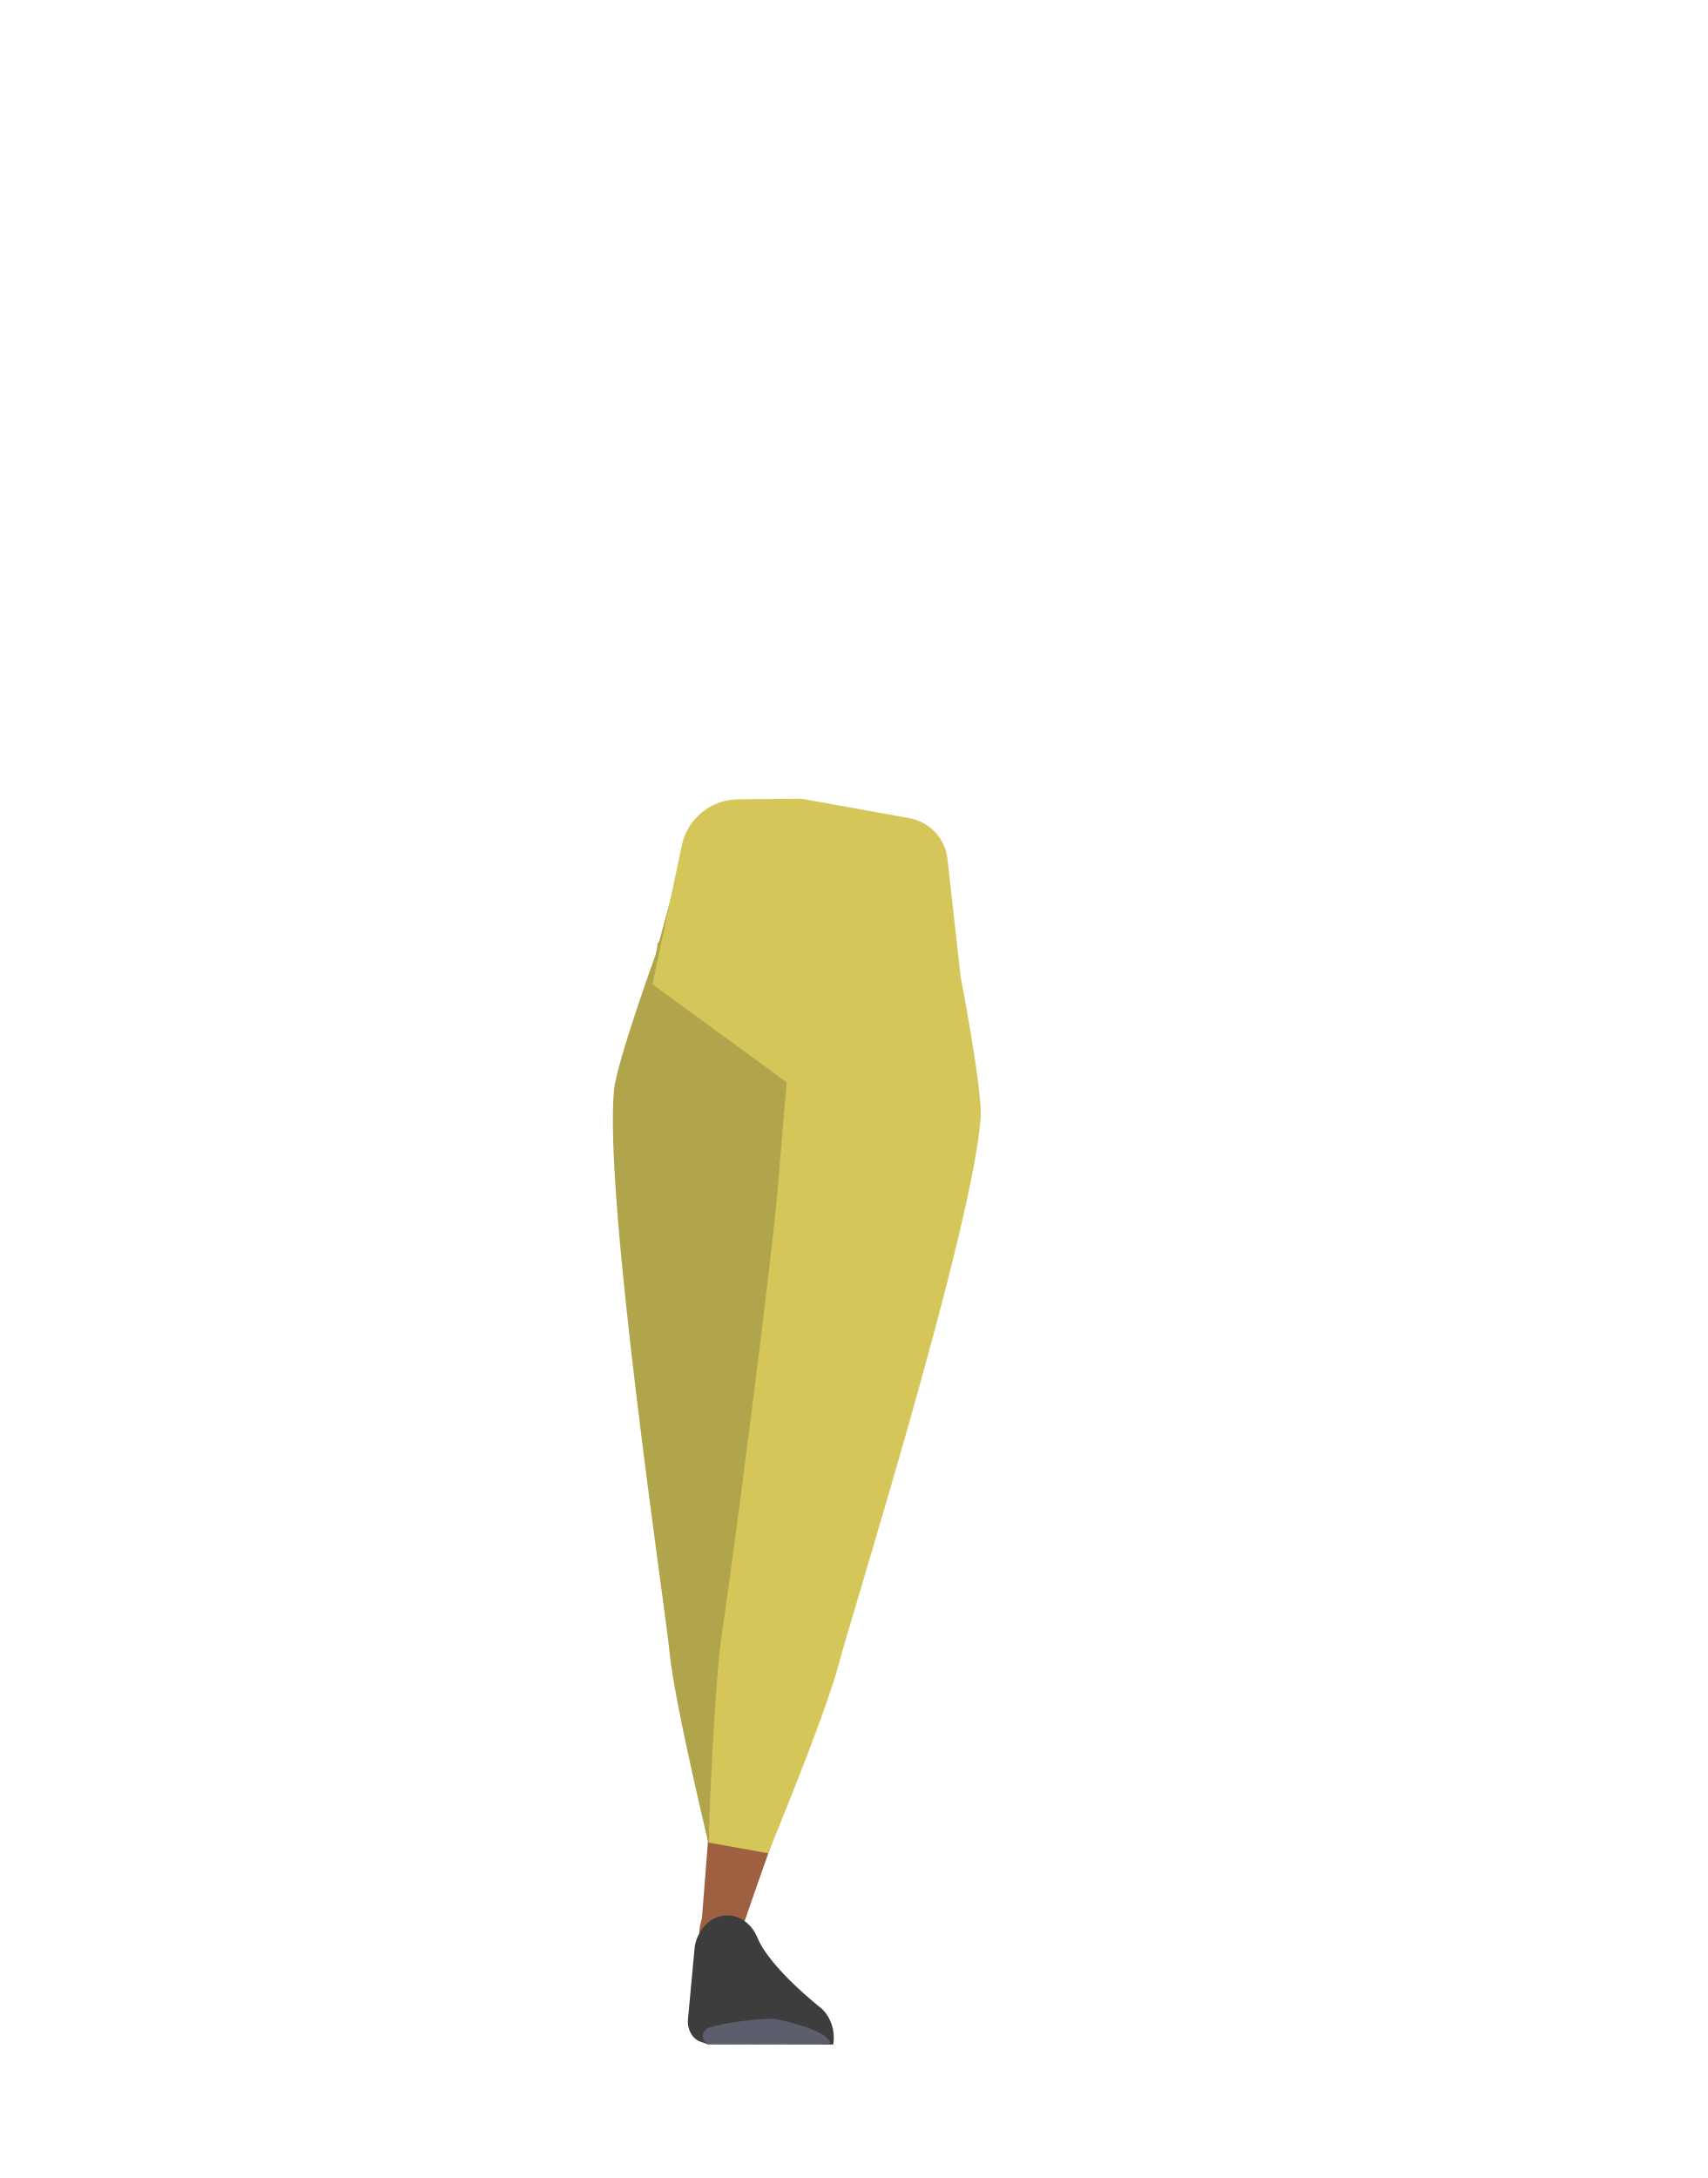
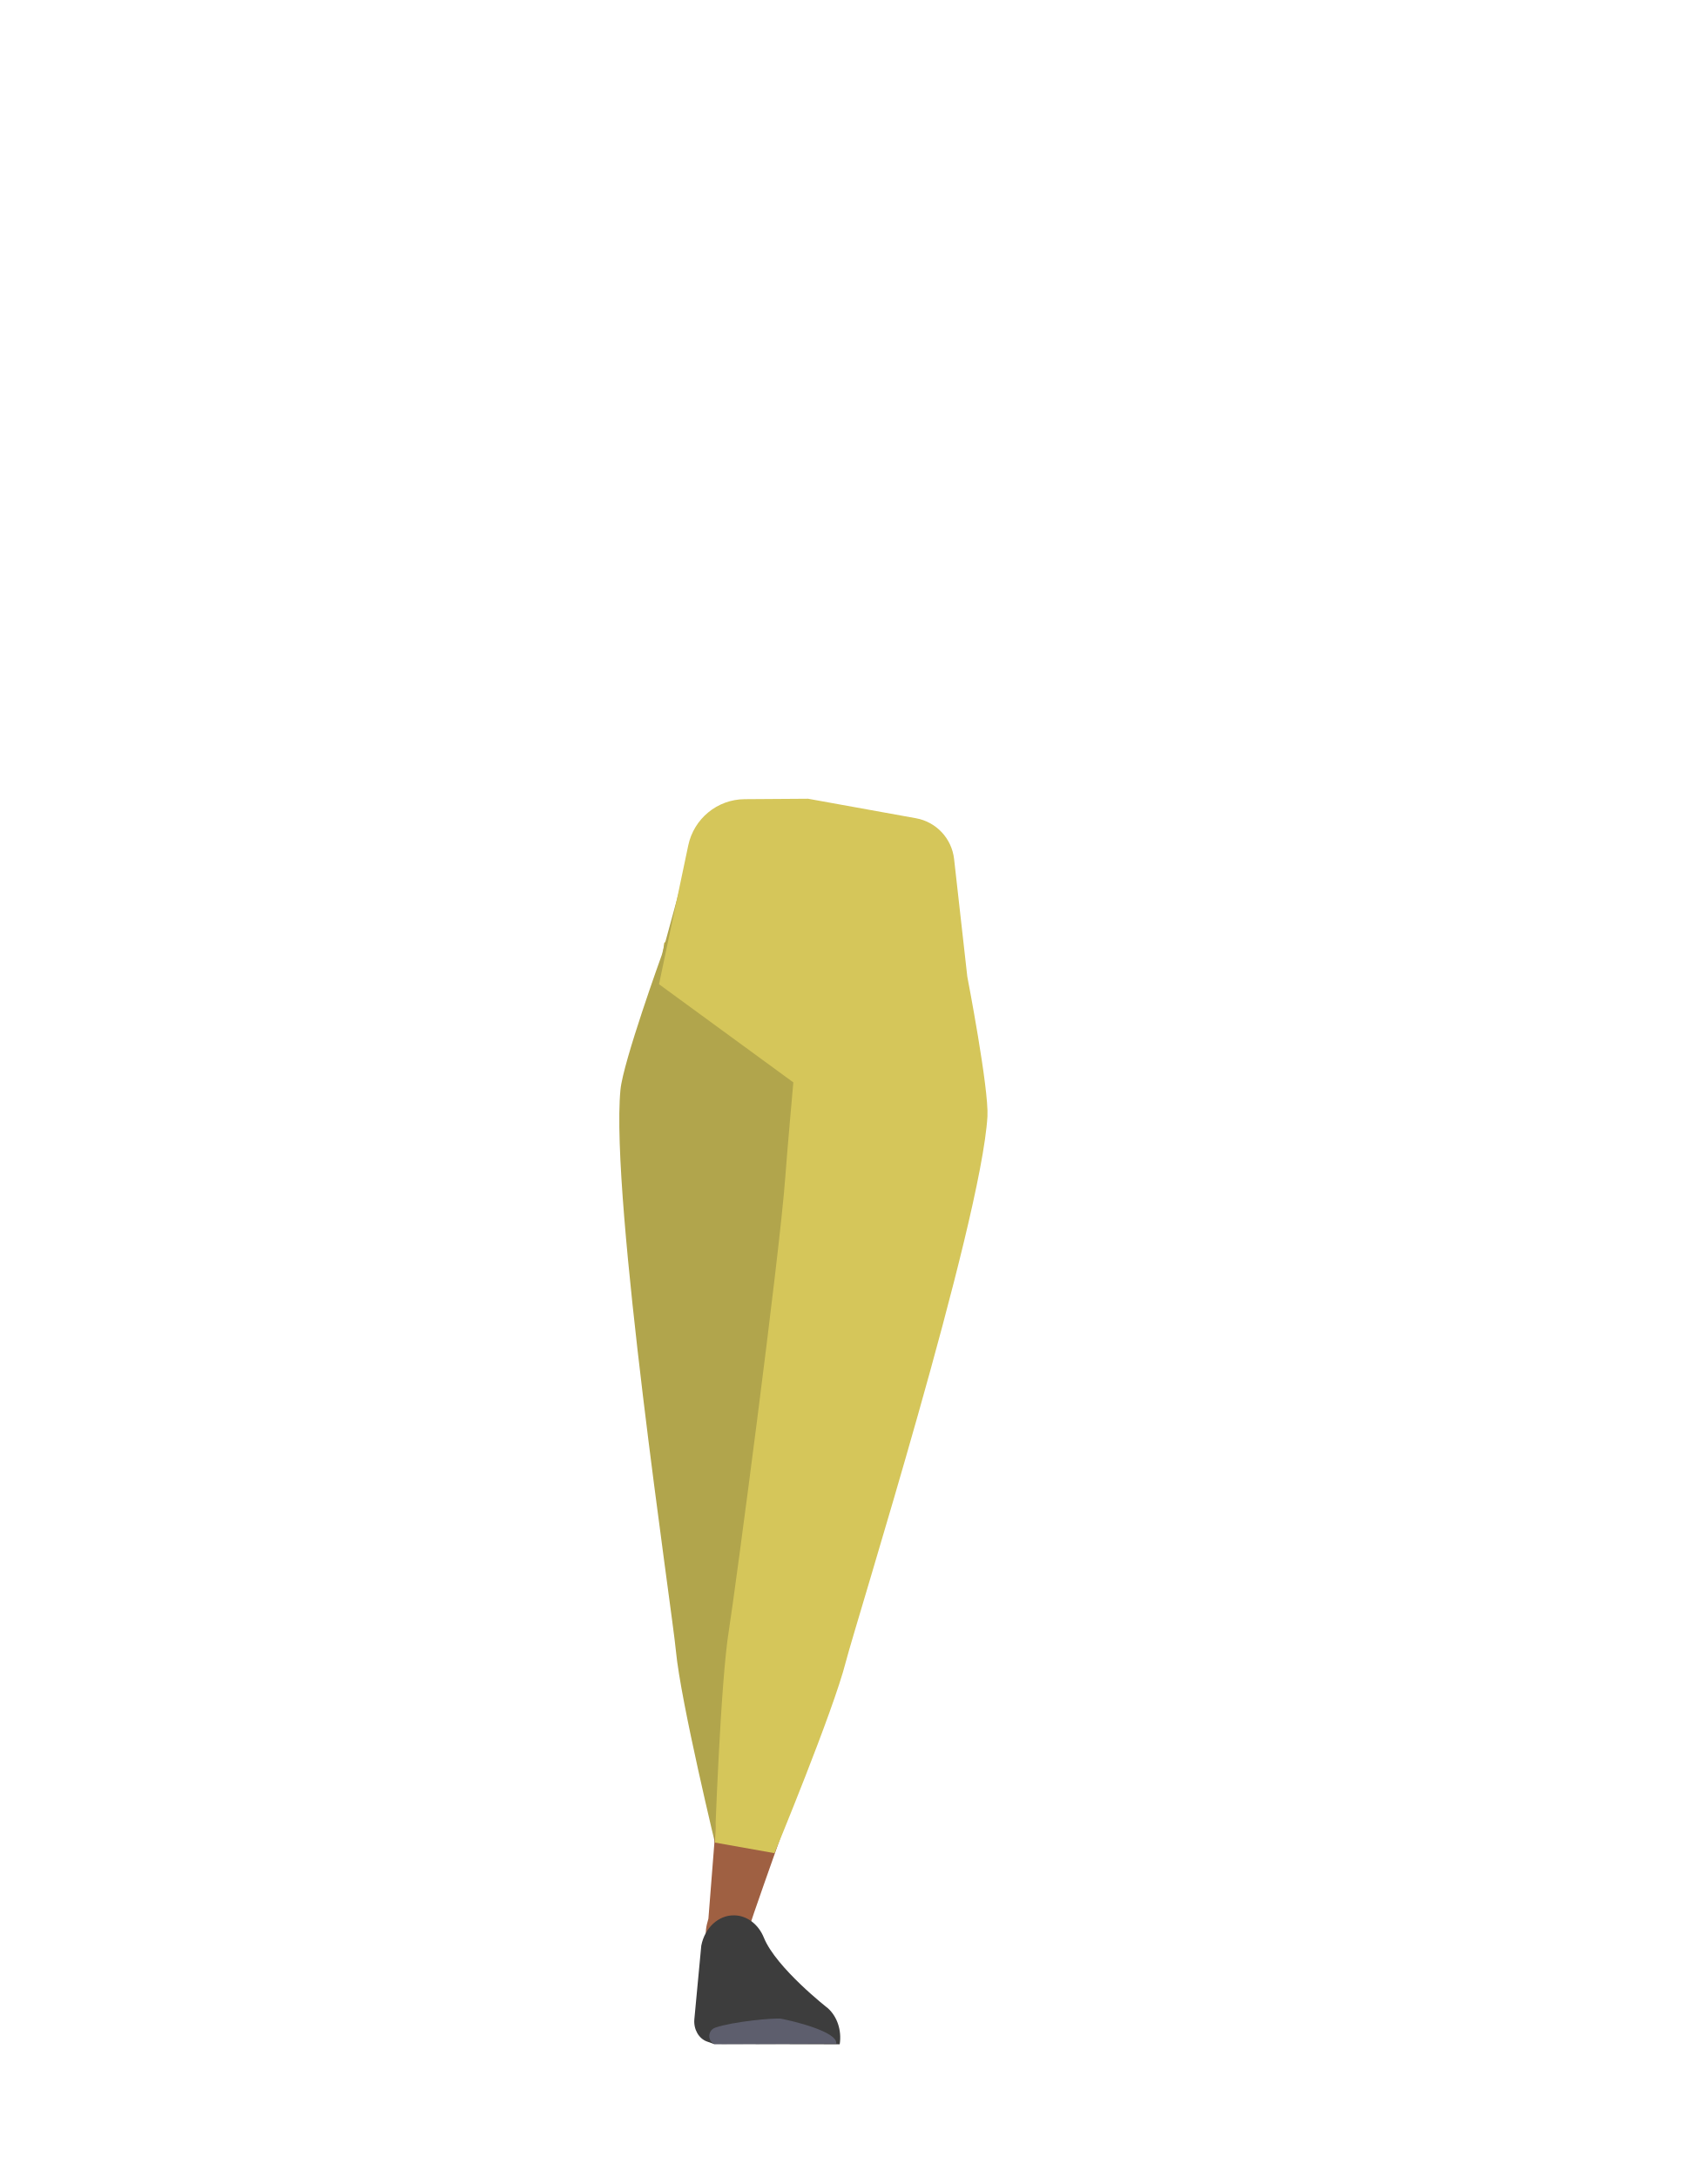
- <svg xmlns="http://www.w3.org/2000/svg" viewBox="0 0 788 1005.07">
-   <defs>
-     <style>.cls-1{fill:none;}.cls-2{fill:#baa535;}.cls-3{fill:#b1a54c;}.cls-4{fill:#9f6042;}.cls-5{fill:#d5c65a;}.cls-6{fill:#3d3d3d;}.cls-7{fill:#5d5e6d;}</style>
-   </defs>
-   <g id="Calque_3" data-name="Calque 3">
-     <path class="cls-1" d="M410.92,411.5c15.66,4.66,22.54,8.74,26.4,15.33,3.12,5.33,6.23,17.65,6.59,23.82.87,14.49-6.28,51.13-19.62,63.61-13.57,12.7-81.32,14.28-95.47,2.23-13.91-11.84-22.77-48.11-22.58-62.62.07-6.18,2.61-18.63,5.47-24.1,3.54-6.76,10.22-11.16,25.66-16.55,17.65-6.17,35.77-5.68,35.77-5.68S393,406.16,410.92,411.5Z" />
-     <path class="cls-2" d="M366.51,503.77l-1-42.2s-38.7-48-39.62-48-22.29,21.63-22.29,21.63l-2.45,18.32L296.58,525s15,151.95,15,153.46c0,.54.46,4.59,1,9.59a23.24,23.24,0,0,0,23.62,20.58h0c11.34-.27,17.07-4.74,18.69-16l2.18-15.08s7.59-83.67,6.28-85.68c-.88-1.33,6-49.87,4-51.84S366.51,503.77,366.51,503.77Z" />
-     <path class="cls-3" d="M369.77,371.44l-32.59.73A21.51,21.51,0,0,0,316.91,388l-14.36,52.7s-17.9,49.54-19.13,62.27c-4.8,49.65,23.86,240.47,25.57,259,2.17,23.42,18.86,92.18,18.86,92.18l27.22-6.2s9.69-67.87,9.57-92.49c-.09-16.3,3.59-174.1,6.58-210.54.83-10.09,3.12-43.59,3.12-43.59Z" />
-     <path class="cls-4" d="M349.66,713.28c.37-.85,14.17-37.71,25.24-35.71h0a21.23,21.23,0,0,1,17.45,21.95L392,706.8s-7,66.38-8.22,67.7-40,111-40.56,113.7a12.31,12.31,0,0,1-13.59,9.95h0c-7.54-.94-7.8-5.63-5.63-12.91l9.95-127Z" />
-     <path class="cls-5" d="M370,368.57l49.75,9a21.5,21.5,0,0,1,17.58,18.79l6.06,54.29s10,51.71,9.27,64.48C449.75,564.9,392,749,387.4,767.05c-5.76,22.81-32.87,88.15-32.87,88.15L327,850.28s2.55-74,6.47-98.26c2.6-16.09,23.35-172.56,26-209,.74-10.1,3.66-43.55,3.66-43.55l-61.95-45.26,13.53-64.09a26.82,26.82,0,0,1,26-21.28Z" />
-     <path class="cls-6" d="M336,883.89h0c5.83.13,11.11,4.13,13.64,10.34h0c5.69,14,29.57,32.63,29.57,32.63,4.28,3.92,6.36,10.31,5.42,16.59h0l-58-.1-3.27-1.15c-3.74-1.32-6.18-5.57-5.83-10.16l3.17-34C322.3,889.62,328.69,883.72,336,883.89Z" />
-     <path class="cls-7" d="M383,943.11h0c.77-5.62-20.59-10.63-25.37-11.45h0c-3-.53-22.28,1.29-30.44,4.07a4.14,4.14,0,0,0-.54,7.62h0Z" />
+ <svg xmlns="http://www.w3.org/2000/svg" version="1.1" id="Calque_1" x="0px" y="0px" viewBox="0 0 788 1005.1" style="enable-background:new 0 0 788 1005.1;" xml:space="preserve">
+   <style type="text/css">
+ 	.st0{fill:none;}
+ 	.st1{fill:#BAA535;}
+ 	.st2{fill:#B1A54C;}
+ 	.st3{fill:#9F6042;}
+ 	.st4{fill:#D5C65A;}
+ 	.st5{fill:#3D3D3D;}
+ 	.st6{fill:#5D5E6D;}
+ </style>
+   <g id="Calque_3">
+     <path class="st0" d="M413.9,411.5c15.7,4.7,22.5,8.7,26.4,15.3c3.1,5.3,6.2,17.6,6.6,23.8c0.9,14.5-6.3,51.1-19.6,63.6   c-13.6,12.7-81.3,14.3-95.5,2.2c-13.9-11.8-22.8-48.1-22.6-62.6c0.1-6.2,2.6-18.6,5.5-24.1c3.5-6.8,10.2-11.2,25.7-16.5   c17.6-6.2,35.8-5.7,35.8-5.7S396,406.2,413.9,411.5z" />
+     <path class="st1" d="M369.5,503.8l-1-42.2c0,0-38.7-48-39.6-48s-22.3,21.6-22.3,21.6l-2.5,18.3l-4.6,71.5c0,0,15,152,15,153.5   c0,0.5,0.5,4.6,1,9.6c1.4,11.9,11.6,20.9,23.6,20.6l0,0c11.3-0.3,17.1-4.7,18.7-16l2.2-15.1c0,0,7.6-83.7,6.3-85.7   c-0.9-1.3,6-49.9,4-51.8S369.5,503.8,369.5,503.8z" />
+     <path class="st2" d="M372.8,371.4l-32.6,0.7c-9.5,0.2-17.8,6.7-20.3,15.8l-14.4,52.7c0,0-17.9,49.5-19.1,62.3   c-4.8,49.6,23.9,240.5,25.6,259c2.2,23.4,18.9,92.2,18.9,92.2l27.2-6.2c0,0,9.7-67.9,9.6-92.5c-0.1-16.3,3.6-174.1,6.6-210.5   c0.8-10.1,3.1-43.6,3.1-43.6L372.8,371.4z" />
+     <path class="st3" d="M352.7,713.3c0.4-0.8,14.2-37.7,25.2-35.7l0,0c10.5,1.9,18,11.3,17.5,22l-0.4,7.3c0,0-7,66.4-8.2,67.7   s-40,111-40.6,113.7c-1.2,6.4-7.1,10.7-13.6,10l0,0c-7.5-0.9-7.8-5.6-5.6-12.9l10-127L352.7,713.3z" />
+     <path class="st4" d="M373,368.6l49.8,9c9.4,1.7,16.5,9.3,17.6,18.8l6.1,54.3c0,0,10,51.7,9.3,64.5C452.8,564.9,395,749,390.4,767   c-5.8,22.8-32.9,88.2-32.9,88.2l-27.5-4.9c0,0,2.5-74,6.5-98.3c2.6-16.1,23.4-172.6,26-209c0.7-10.1,3.7-43.5,3.7-43.5l-62-45.3   l13.5-64.1c2.6-12.3,13.4-21.2,26-21.3L373,368.6z" />
+     <path class="st5" d="M339,883.9L339,883.9c5.8,0.1,11.1,4.1,13.6,10.3l0,0c5.7,14,29.6,32.6,29.6,32.6c4.3,3.9,6.4,10.3,5.4,16.6   l0,0l-58-0.1l-3.3-1.2c-3.7-1.3-6.2-5.6-5.8-10.2l3.2-34C325.3,889.6,331.7,883.7,339,883.9z" />
+     <path class="st6" d="M386,943.1L386,943.1c0.8-5.6-20.6-10.6-25.4-11.5l0,0c-3-0.5-22.3,1.3-30.4,4.1c-2.2,0.7-3.3,3.1-2.6,5.2   c0.3,1,1.1,1.9,2.1,2.4l0,0L386,943.1z" />
  </g>
</svg>
